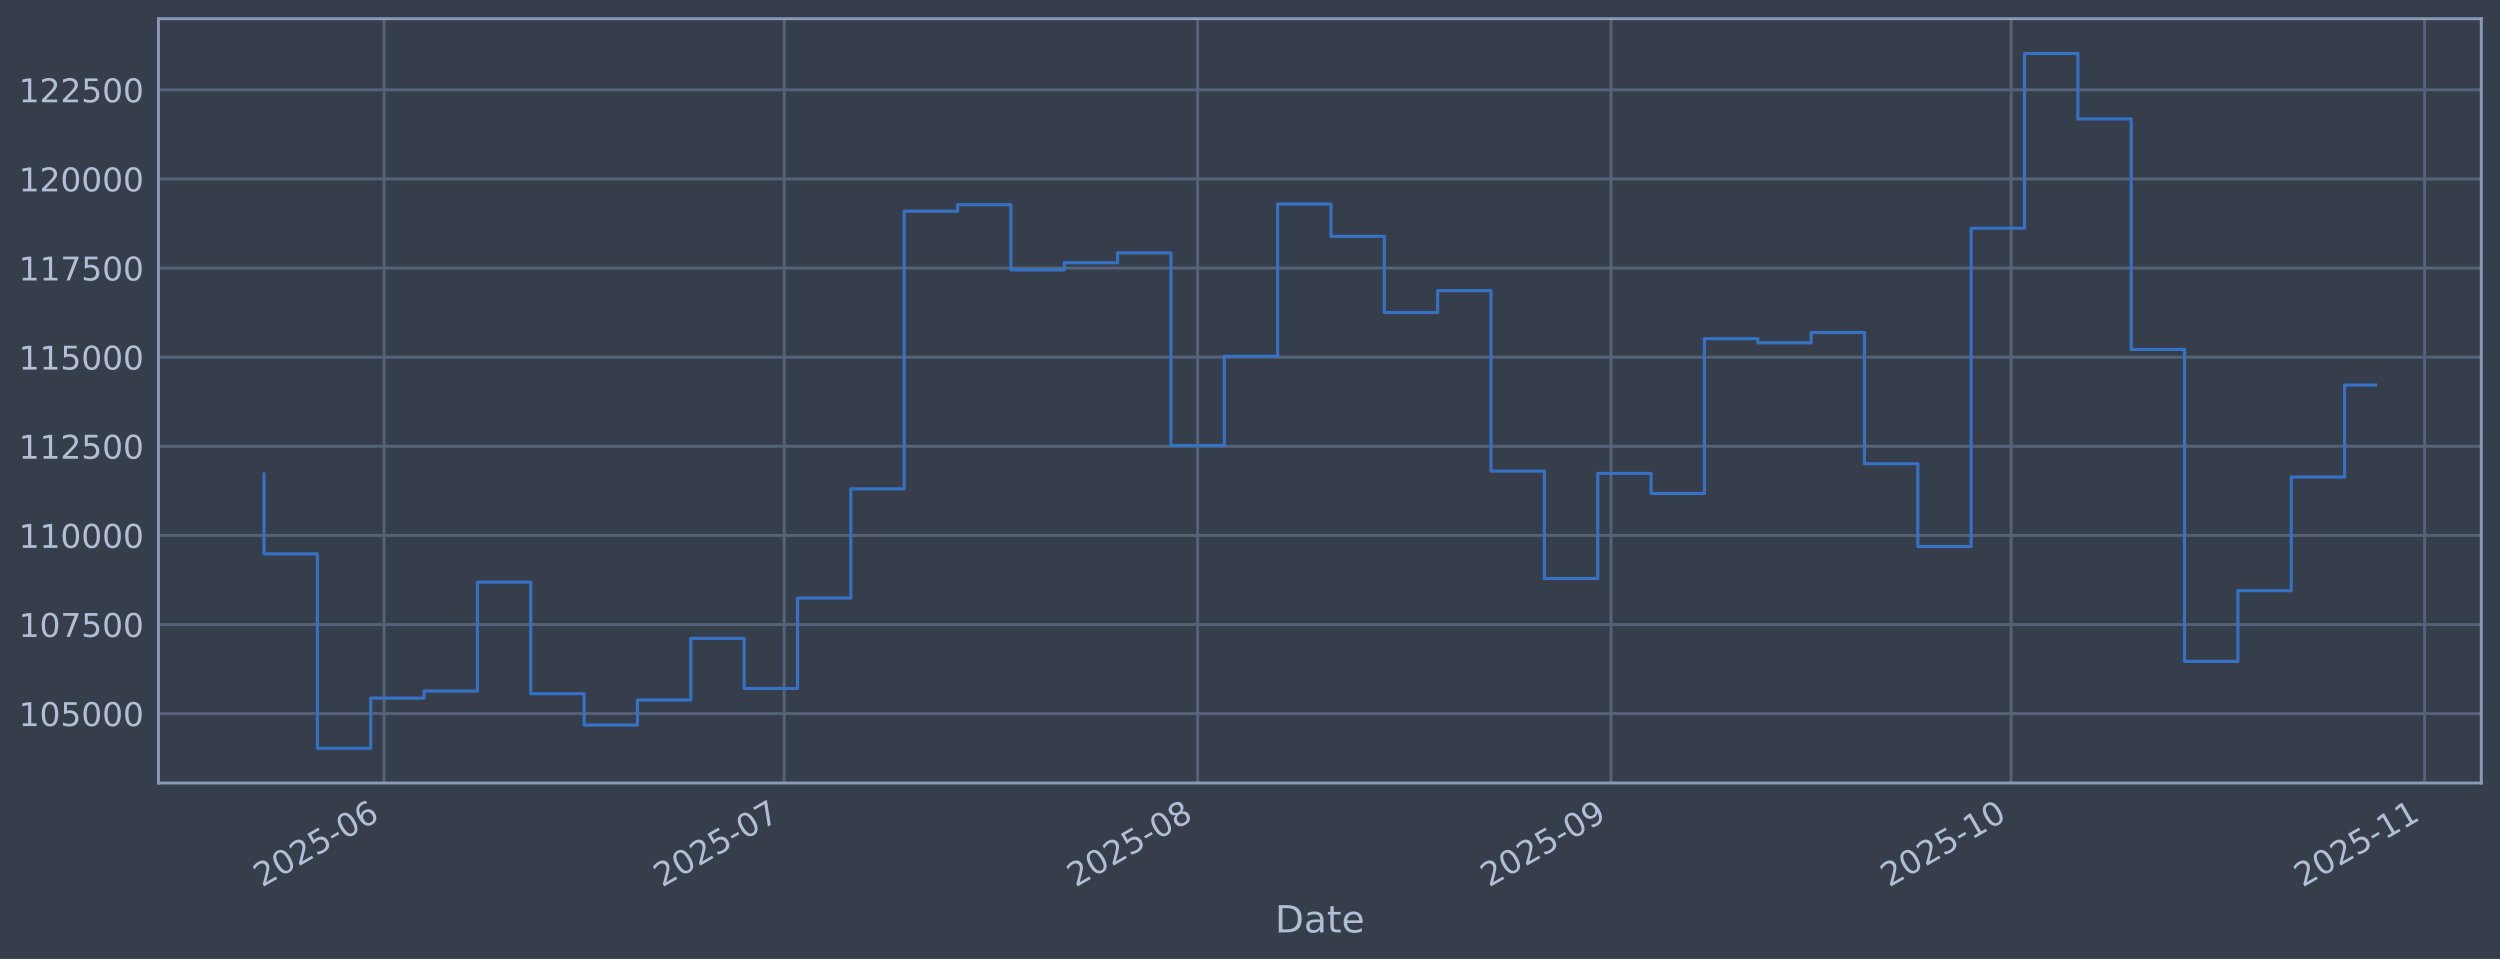
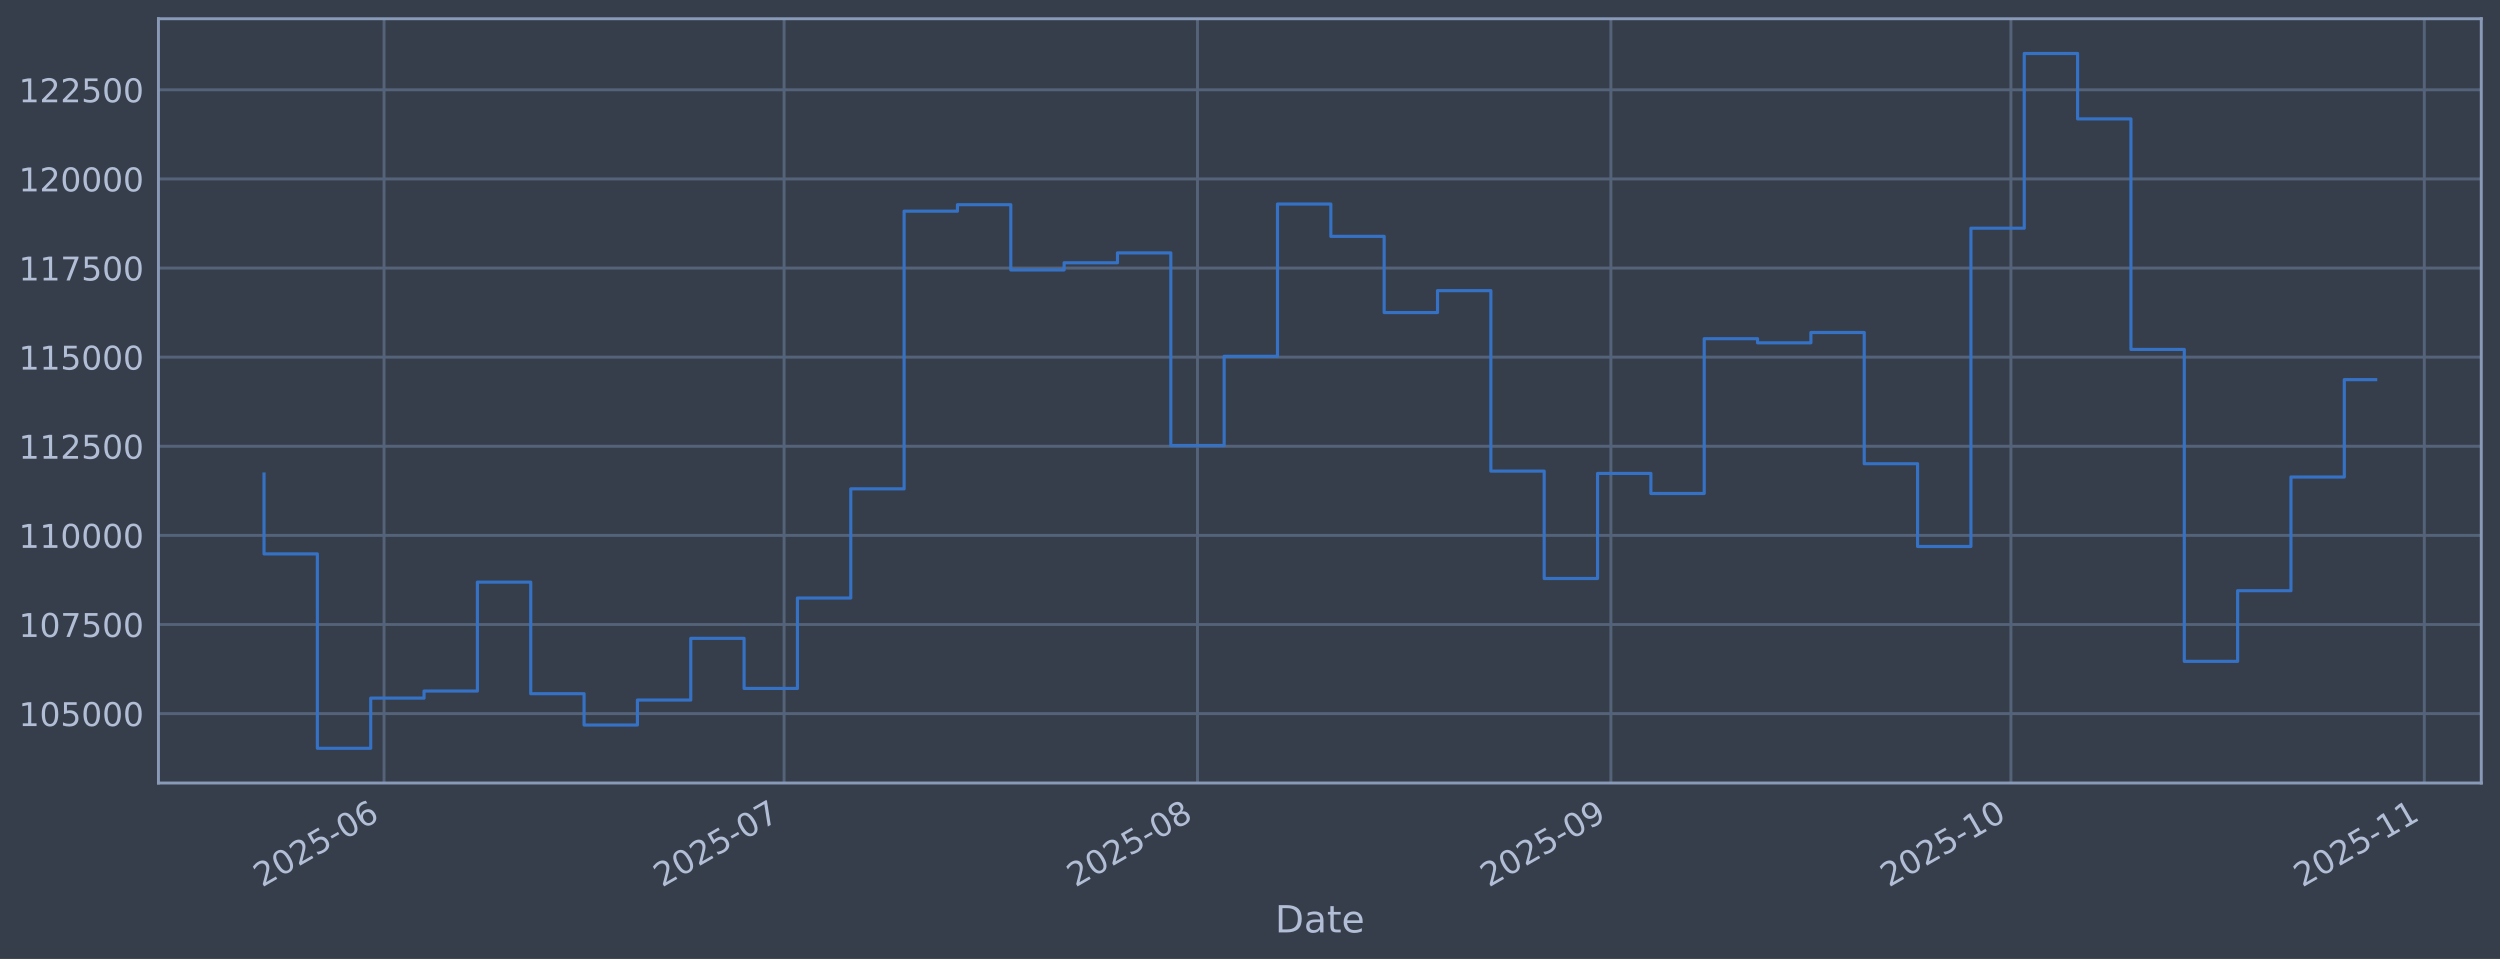
<svg xmlns="http://www.w3.org/2000/svg" xmlns:xlink="http://www.w3.org/1999/xlink" width="960.9pt" height="368.58pt" viewBox="0 0 960.9 368.58" version="1.1">
  <defs>
    <style type="text/css">*{stroke-linejoin: round; stroke-linecap: butt}</style>
  </defs>
  <g id="figure_1">
    <g id="patch_1">
      <path d="M 0 368.58  L 960.9 368.58  L 960.9 0  L 0 0  z " style="fill: #373e4b" />
    </g>
    <g id="axes_1">
      <g id="patch_2">
        <path d="M 60.901 300.96  L 953.701 300.96  L 953.701 7.2  L 60.901 7.2  z " style="fill: #373e4b" />
      </g>
      <g id="matplotlib.axis_1">
        <g id="xtick_1">
          <g id="line2d_1">
-             <path d="M 147.618 300.96  L 147.618 7.2  " clip-path="url(#p6c350a1c99)" style="fill: none; stroke: #546379; stroke-width: 1.12; stroke-linecap: square" />
+             <path d="M 147.612 300.96  L 147.612 7.2  " clip-path="url(#p4d90bd55f5)" style="fill: none; stroke: #546379; stroke-width: 1.12; stroke-linecap: square" />
          </g>
          <g id="line2d_2" />
          <g id="text_1">
-             <g style="fill: #b1bed6" transform="translate(100.7144 341.1745) rotate(-30) scale(0.126 -0.126)">
+             <g style="fill: #b1bed6" transform="translate(100.7082 341.1745) rotate(-30) scale(0.126 -0.126)">
              <defs>
                <path id="DejaVuSans-32" d="M 1228 531  L 3431 531  L 3431 0  L 469 0  L 469 531  Q 828 903 1448 1529  Q 2069 2156 2228 2338  Q 2531 2678 2651 2914  Q 2772 3150 2772 3378  Q 2772 3750 2511 3984  Q 2250 4219 1831 4219  Q 1534 4219 1204 4116  Q 875 4013 500 3803  L 500 4441  Q 881 4594 1212 4672  Q 1544 4750 1819 4750  Q 2544 4750 2975 4387  Q 3406 4025 3406 3419  Q 3406 3131 3298 2873  Q 3191 2616 2906 2266  Q 2828 2175 2409 1742  Q 1991 1309 1228 531  z " transform="scale(0.015625)" />
                <path id="DejaVuSans-30" d="M 2034 4250  Q 1547 4250 1301 3770  Q 1056 3291 1056 2328  Q 1056 1369 1301 889  Q 1547 409 2034 409  Q 2525 409 2770 889  Q 3016 1369 3016 2328  Q 3016 3291 2770 3770  Q 2525 4250 2034 4250  z M 2034 4750  Q 2819 4750 3233 4129  Q 3647 3509 3647 2328  Q 3647 1150 3233 529  Q 2819 -91 2034 -91  Q 1250 -91 836 529  Q 422 1150 422 2328  Q 422 3509 836 4129  Q 1250 4750 2034 4750  z " transform="scale(0.015625)" />
                <path id="DejaVuSans-35" d="M 691 4666  L 3169 4666  L 3169 4134  L 1269 4134  L 1269 2991  Q 1406 3038 1543 3061  Q 1681 3084 1819 3084  Q 2600 3084 3056 2656  Q 3513 2228 3513 1497  Q 3513 744 3044 326  Q 2575 -91 1722 -91  Q 1428 -91 1123 -41  Q 819 9 494 109  L 494 744  Q 775 591 1075 516  Q 1375 441 1709 441  Q 2250 441 2565 725  Q 2881 1009 2881 1497  Q 2881 1984 2565 2268  Q 2250 2553 1709 2553  Q 1456 2553 1204 2497  Q 953 2441 691 2322  L 691 4666  z " transform="scale(0.015625)" />
                <path id="DejaVuSans-2d" d="M 313 2009  L 1997 2009  L 1997 1497  L 313 1497  L 313 2009  z " transform="scale(0.015625)" />
                <path id="DejaVuSans-36" d="M 2113 2584  Q 1688 2584 1439 2293  Q 1191 2003 1191 1497  Q 1191 994 1439 701  Q 1688 409 2113 409  Q 2538 409 2786 701  Q 3034 994 3034 1497  Q 3034 2003 2786 2293  Q 2538 2584 2113 2584  z M 3366 4563  L 3366 3988  Q 3128 4100 2886 4159  Q 2644 4219 2406 4219  Q 1781 4219 1451 3797  Q 1122 3375 1075 2522  Q 1259 2794 1537 2939  Q 1816 3084 2150 3084  Q 2853 3084 3261 2657  Q 3669 2231 3669 1497  Q 3669 778 3244 343  Q 2819 -91 2113 -91  Q 1303 -91 875 529  Q 447 1150 447 2328  Q 447 3434 972 4092  Q 1497 4750 2381 4750  Q 2619 4750 2861 4703  Q 3103 4656 3366 4563  z " transform="scale(0.015625)" />
              </defs>
              <use xlink:href="#DejaVuSans-32" />
              <use xlink:href="#DejaVuSans-30" transform="translate(63.62305 0)" />
              <use xlink:href="#DejaVuSans-32" transform="translate(127.2461 0)" />
              <use xlink:href="#DejaVuSans-35" transform="translate(190.8691 0)" />
              <use xlink:href="#DejaVuSans-2d" transform="translate(254.4922 0)" />
              <use xlink:href="#DejaVuSans-30" transform="translate(290.5762 0)" />
              <use xlink:href="#DejaVuSans-36" transform="translate(354.1992 0)" />
            </g>
          </g>
        </g>
        <g id="xtick_2">
          <g id="line2d_3">
-             <path d="M 301.402 300.96  L 301.402 7.2  " clip-path="url(#p6c350a1c99)" style="fill: none; stroke: #546379; stroke-width: 1.12; stroke-linecap: square" />
+             <path d="M 301.376 300.96  L 301.376 7.2  " clip-path="url(#p4d90bd55f5)" style="fill: none; stroke: #546379; stroke-width: 1.12; stroke-linecap: square" />
          </g>
          <g id="line2d_4" />
          <g id="text_2">
-             <g style="fill: #b1bed6" transform="translate(254.4991 341.1745) rotate(-30) scale(0.126 -0.126)">
+             <g style="fill: #b1bed6" transform="translate(254.4723 341.1745) rotate(-30) scale(0.126 -0.126)">
              <defs>
                <path id="DejaVuSans-37" d="M 525 4666  L 3525 4666  L 3525 4397  L 1831 0  L 1172 0  L 2766 4134  L 525 4134  L 525 4666  z " transform="scale(0.015625)" />
              </defs>
              <use xlink:href="#DejaVuSans-32" />
              <use xlink:href="#DejaVuSans-30" transform="translate(63.62305 0)" />
              <use xlink:href="#DejaVuSans-32" transform="translate(127.2461 0)" />
              <use xlink:href="#DejaVuSans-35" transform="translate(190.8691 0)" />
              <use xlink:href="#DejaVuSans-2d" transform="translate(254.4922 0)" />
              <use xlink:href="#DejaVuSans-30" transform="translate(290.5762 0)" />
              <use xlink:href="#DejaVuSans-37" transform="translate(354.1992 0)" />
            </g>
          </g>
        </g>
        <g id="xtick_3">
          <g id="line2d_5">
-             <path d="M 460.313 300.96  L 460.313 7.2  " clip-path="url(#p6c350a1c99)" style="fill: none; stroke: #546379; stroke-width: 1.12; stroke-linecap: square" />
+             <path d="M 460.265 300.96  L 460.265 7.2  " clip-path="url(#p4d90bd55f5)" style="fill: none; stroke: #546379; stroke-width: 1.12; stroke-linecap: square" />
          </g>
          <g id="line2d_6" />
          <g id="text_3">
-             <g style="fill: #b1bed6" transform="translate(413.4099 341.1745) rotate(-30) scale(0.126 -0.126)">
+             <g style="fill: #b1bed6" transform="translate(413.3617 341.1745) rotate(-30) scale(0.126 -0.126)">
              <defs>
                <path id="DejaVuSans-38" d="M 2034 2216  Q 1584 2216 1326 1975  Q 1069 1734 1069 1313  Q 1069 891 1326 650  Q 1584 409 2034 409  Q 2484 409 2743 651  Q 3003 894 3003 1313  Q 3003 1734 2745 1975  Q 2488 2216 2034 2216  z M 1403 2484  Q 997 2584 770 2862  Q 544 3141 544 3541  Q 544 4100 942 4425  Q 1341 4750 2034 4750  Q 2731 4750 3128 4425  Q 3525 4100 3525 3541  Q 3525 3141 3298 2862  Q 3072 2584 2669 2484  Q 3125 2378 3379 2068  Q 3634 1759 3634 1313  Q 3634 634 3220 271  Q 2806 -91 2034 -91  Q 1263 -91 848 271  Q 434 634 434 1313  Q 434 1759 690 2068  Q 947 2378 1403 2484  z M 1172 3481  Q 1172 3119 1398 2916  Q 1625 2713 2034 2713  Q 2441 2713 2670 2916  Q 2900 3119 2900 3481  Q 2900 3844 2670 4047  Q 2441 4250 2034 4250  Q 1625 4250 1398 4047  Q 1172 3844 1172 3481  z " transform="scale(0.015625)" />
              </defs>
              <use xlink:href="#DejaVuSans-32" />
              <use xlink:href="#DejaVuSans-30" transform="translate(63.62305 0)" />
              <use xlink:href="#DejaVuSans-32" transform="translate(127.2461 0)" />
              <use xlink:href="#DejaVuSans-35" transform="translate(190.8691 0)" />
              <use xlink:href="#DejaVuSans-2d" transform="translate(254.4922 0)" />
              <use xlink:href="#DejaVuSans-30" transform="translate(290.5762 0)" />
              <use xlink:href="#DejaVuSans-38" transform="translate(354.1992 0)" />
            </g>
          </g>
        </g>
        <g id="xtick_4">
          <g id="line2d_7">
-             <path d="M 619.224 300.96  L 619.224 7.2  " clip-path="url(#p6c350a1c99)" style="fill: none; stroke: #546379; stroke-width: 1.12; stroke-linecap: square" />
+             <path d="M 619.154 300.96  L 619.154 7.2  " clip-path="url(#p4d90bd55f5)" style="fill: none; stroke: #546379; stroke-width: 1.12; stroke-linecap: square" />
          </g>
          <g id="line2d_8" />
          <g id="text_4">
-             <g style="fill: #b1bed6" transform="translate(572.3207 341.1745) rotate(-30) scale(0.126 -0.126)">
+             <g style="fill: #b1bed6" transform="translate(572.2512 341.1745) rotate(-30) scale(0.126 -0.126)">
              <defs>
                <path id="DejaVuSans-39" d="M 703 97  L 703 672  Q 941 559 1184 500  Q 1428 441 1663 441  Q 2288 441 2617 861  Q 2947 1281 2994 2138  Q 2813 1869 2534 1725  Q 2256 1581 1919 1581  Q 1219 1581 811 2004  Q 403 2428 403 3163  Q 403 3881 828 4315  Q 1253 4750 1959 4750  Q 2769 4750 3195 4129  Q 3622 3509 3622 2328  Q 3622 1225 3098 567  Q 2575 -91 1691 -91  Q 1453 -91 1209 -44  Q 966 3 703 97  z M 1959 2075  Q 2384 2075 2632 2365  Q 2881 2656 2881 3163  Q 2881 3666 2632 3958  Q 2384 4250 1959 4250  Q 1534 4250 1286 3958  Q 1038 3666 1038 3163  Q 1038 2656 1286 2365  Q 1534 2075 1959 2075  z " transform="scale(0.015625)" />
              </defs>
              <use xlink:href="#DejaVuSans-32" />
              <use xlink:href="#DejaVuSans-30" transform="translate(63.62305 0)" />
              <use xlink:href="#DejaVuSans-32" transform="translate(127.2461 0)" />
              <use xlink:href="#DejaVuSans-35" transform="translate(190.8691 0)" />
              <use xlink:href="#DejaVuSans-2d" transform="translate(254.4922 0)" />
              <use xlink:href="#DejaVuSans-30" transform="translate(290.5762 0)" />
              <use xlink:href="#DejaVuSans-39" transform="translate(354.1992 0)" />
            </g>
          </g>
        </g>
        <g id="xtick_5">
          <g id="line2d_9">
-             <path d="M 773.009 300.96  L 773.009 7.2  " clip-path="url(#p6c350a1c99)" style="fill: none; stroke: #546379; stroke-width: 1.12; stroke-linecap: square" />
+             <path d="M 772.918 300.96  L 772.918 7.2  " clip-path="url(#p4d90bd55f5)" style="fill: none; stroke: #546379; stroke-width: 1.12; stroke-linecap: square" />
          </g>
          <g id="line2d_10" />
          <g id="text_5">
-             <g style="fill: #b1bed6" transform="translate(726.1053 341.1745) rotate(-30) scale(0.126 -0.126)">
+             <g style="fill: #b1bed6" transform="translate(726.0152 341.1745) rotate(-30) scale(0.126 -0.126)">
              <defs>
                <path id="DejaVuSans-31" d="M 794 531  L 1825 531  L 1825 4091  L 703 3866  L 703 4441  L 1819 4666  L 2450 4666  L 2450 531  L 3481 531  L 3481 0  L 794 0  L 794 531  z " transform="scale(0.015625)" />
              </defs>
              <use xlink:href="#DejaVuSans-32" />
              <use xlink:href="#DejaVuSans-30" transform="translate(63.62305 0)" />
              <use xlink:href="#DejaVuSans-32" transform="translate(127.2461 0)" />
              <use xlink:href="#DejaVuSans-35" transform="translate(190.8691 0)" />
              <use xlink:href="#DejaVuSans-2d" transform="translate(254.4922 0)" />
              <use xlink:href="#DejaVuSans-31" transform="translate(290.5762 0)" />
              <use xlink:href="#DejaVuSans-30" transform="translate(354.1992 0)" />
            </g>
          </g>
        </g>
        <g id="xtick_6">
          <g id="line2d_11">
-             <path d="M 931.919 300.96  L 931.919 7.2  " clip-path="url(#p6c350a1c99)" style="fill: none; stroke: #546379; stroke-width: 1.12; stroke-linecap: square" />
+             <path d="M 931.808 300.96  L 931.808 7.2  " clip-path="url(#p4d90bd55f5)" style="fill: none; stroke: #546379; stroke-width: 1.12; stroke-linecap: square" />
          </g>
          <g id="line2d_12" />
          <g id="text_6">
-             <g style="fill: #b1bed6" transform="translate(885.0161 341.1745) rotate(-30) scale(0.126 -0.126)">
+             <g style="fill: #b1bed6" transform="translate(884.9047 341.1745) rotate(-30) scale(0.126 -0.126)">
              <use xlink:href="#DejaVuSans-32" />
              <use xlink:href="#DejaVuSans-30" transform="translate(63.62305 0)" />
              <use xlink:href="#DejaVuSans-32" transform="translate(127.2461 0)" />
              <use xlink:href="#DejaVuSans-35" transform="translate(190.8691 0)" />
              <use xlink:href="#DejaVuSans-2d" transform="translate(254.4922 0)" />
              <use xlink:href="#DejaVuSans-31" transform="translate(290.5762 0)" />
              <use xlink:href="#DejaVuSans-31" transform="translate(354.1992 0)" />
            </g>
          </g>
        </g>
        <g id="text_7">
          <g style="fill: #b1bed6" transform="translate(490.0914 358.3856) scale(0.144 -0.144)">
            <defs>
              <path id="DejaVuSans-44" d="M 1259 4147  L 1259 519  L 2022 519  Q 2988 519 3436 956  Q 3884 1394 3884 2338  Q 3884 3275 3436 3711  Q 2988 4147 2022 4147  L 1259 4147  z M 628 4666  L 1925 4666  Q 3281 4666 3915 4102  Q 4550 3538 4550 2338  Q 4550 1131 3912 565  Q 3275 0 1925 0  L 628 0  L 628 4666  z " transform="scale(0.015625)" />
              <path id="DejaVuSans-61" d="M 2194 1759  Q 1497 1759 1228 1600  Q 959 1441 959 1056  Q 959 750 1161 570  Q 1363 391 1709 391  Q 2188 391 2477 730  Q 2766 1069 2766 1631  L 2766 1759  L 2194 1759  z M 3341 1997  L 3341 0  L 2766 0  L 2766 531  Q 2569 213 2275 61  Q 1981 -91 1556 -91  Q 1019 -91 701 211  Q 384 513 384 1019  Q 384 1609 779 1909  Q 1175 2209 1959 2209  L 2766 2209  L 2766 2266  Q 2766 2663 2505 2880  Q 2244 3097 1772 3097  Q 1472 3097 1187 3025  Q 903 2953 641 2809  L 641 3341  Q 956 3463 1253 3523  Q 1550 3584 1831 3584  Q 2591 3584 2966 3190  Q 3341 2797 3341 1997  z " transform="scale(0.015625)" />
              <path id="DejaVuSans-74" d="M 1172 4494  L 1172 3500  L 2356 3500  L 2356 3053  L 1172 3053  L 1172 1153  Q 1172 725 1289 603  Q 1406 481 1766 481  L 2356 481  L 2356 0  L 1766 0  Q 1100 0 847 248  Q 594 497 594 1153  L 594 3053  L 172 3053  L 172 3500  L 594 3500  L 594 4494  L 1172 4494  z " transform="scale(0.015625)" />
              <path id="DejaVuSans-65" d="M 3597 1894  L 3597 1613  L 953 1613  Q 991 1019 1311 708  Q 1631 397 2203 397  Q 2534 397 2845 478  Q 3156 559 3463 722  L 3463 178  Q 3153 47 2828 -22  Q 2503 -91 2169 -91  Q 1331 -91 842 396  Q 353 884 353 1716  Q 353 2575 817 3079  Q 1281 3584 2069 3584  Q 2775 3584 3186 3129  Q 3597 2675 3597 1894  z M 3022 2063  Q 3016 2534 2758 2815  Q 2500 3097 2075 3097  Q 1594 3097 1305 2825  Q 1016 2553 972 2059  L 3022 2063  z " transform="scale(0.015625)" />
            </defs>
            <use xlink:href="#DejaVuSans-44" />
            <use xlink:href="#DejaVuSans-61" transform="translate(77.00195 0)" />
            <use xlink:href="#DejaVuSans-74" transform="translate(138.2812 0)" />
            <use xlink:href="#DejaVuSans-65" transform="translate(177.4902 0)" />
          </g>
        </g>
      </g>
      <g id="matplotlib.axis_2">
        <g id="ytick_1">
          <g id="line2d_13">
-             <path d="M 60.901 274.286  L 953.701 274.286  " clip-path="url(#p6c350a1c99)" style="fill: none; stroke: #546379; stroke-width: 1.12; stroke-linecap: square" />
+             <path d="M 60.901 274.286  L 953.701 274.286  " clip-path="url(#p4d90bd55f5)" style="fill: none; stroke: #546379; stroke-width: 1.12; stroke-linecap: square" />
          </g>
          <g id="line2d_14" />
          <g id="text_8">
            <g style="fill: #b1bed6" transform="translate(7.2 279.0725) scale(0.126 -0.126)">
              <use xlink:href="#DejaVuSans-31" />
              <use xlink:href="#DejaVuSans-30" transform="translate(63.62305 0)" />
              <use xlink:href="#DejaVuSans-35" transform="translate(127.2461 0)" />
              <use xlink:href="#DejaVuSans-30" transform="translate(190.8691 0)" />
              <use xlink:href="#DejaVuSans-30" transform="translate(254.4922 0)" />
              <use xlink:href="#DejaVuSans-30" transform="translate(318.1152 0)" />
            </g>
          </g>
        </g>
        <g id="ytick_2">
          <g id="line2d_15">
-             <path d="M 60.901 240.033  L 953.701 240.033  " clip-path="url(#p6c350a1c99)" style="fill: none; stroke: #546379; stroke-width: 1.12; stroke-linecap: square" />
+             <path d="M 60.901 240.033  L 953.701 240.033  " clip-path="url(#p4d90bd55f5)" style="fill: none; stroke: #546379; stroke-width: 1.12; stroke-linecap: square" />
          </g>
          <g id="line2d_16" />
          <g id="text_9">
            <g style="fill: #b1bed6" transform="translate(7.2 244.8204) scale(0.126 -0.126)">
              <use xlink:href="#DejaVuSans-31" />
              <use xlink:href="#DejaVuSans-30" transform="translate(63.62305 0)" />
              <use xlink:href="#DejaVuSans-37" transform="translate(127.2461 0)" />
              <use xlink:href="#DejaVuSans-35" transform="translate(190.8691 0)" />
              <use xlink:href="#DejaVuSans-30" transform="translate(254.4922 0)" />
              <use xlink:href="#DejaVuSans-30" transform="translate(318.1152 0)" />
            </g>
          </g>
        </g>
        <g id="ytick_3">
          <g id="line2d_17">
-             <path d="M 60.901 205.781  L 953.701 205.781  " clip-path="url(#p6c350a1c99)" style="fill: none; stroke: #546379; stroke-width: 1.12; stroke-linecap: square" />
+             <path d="M 60.901 205.781  L 953.701 205.781  " clip-path="url(#p4d90bd55f5)" style="fill: none; stroke: #546379; stroke-width: 1.12; stroke-linecap: square" />
          </g>
          <g id="line2d_18" />
          <g id="text_10">
            <g style="fill: #b1bed6" transform="translate(7.2 210.5682) scale(0.126 -0.126)">
              <use xlink:href="#DejaVuSans-31" />
              <use xlink:href="#DejaVuSans-31" transform="translate(63.62305 0)" />
              <use xlink:href="#DejaVuSans-30" transform="translate(127.2461 0)" />
              <use xlink:href="#DejaVuSans-30" transform="translate(190.8691 0)" />
              <use xlink:href="#DejaVuSans-30" transform="translate(254.4922 0)" />
              <use xlink:href="#DejaVuSans-30" transform="translate(318.1152 0)" />
            </g>
          </g>
        </g>
        <g id="ytick_4">
          <g id="line2d_19">
-             <path d="M 60.901 171.529  L 953.701 171.529  " clip-path="url(#p6c350a1c99)" style="fill: none; stroke: #546379; stroke-width: 1.12; stroke-linecap: square" />
+             <path d="M 60.901 171.529  L 953.701 171.529  " clip-path="url(#p4d90bd55f5)" style="fill: none; stroke: #546379; stroke-width: 1.12; stroke-linecap: square" />
          </g>
          <g id="line2d_20" />
          <g id="text_11">
            <g style="fill: #b1bed6" transform="translate(7.2 176.316) scale(0.126 -0.126)">
              <use xlink:href="#DejaVuSans-31" />
              <use xlink:href="#DejaVuSans-31" transform="translate(63.62305 0)" />
              <use xlink:href="#DejaVuSans-32" transform="translate(127.2461 0)" />
              <use xlink:href="#DejaVuSans-35" transform="translate(190.8691 0)" />
              <use xlink:href="#DejaVuSans-30" transform="translate(254.4922 0)" />
              <use xlink:href="#DejaVuSans-30" transform="translate(318.1152 0)" />
            </g>
          </g>
        </g>
        <g id="ytick_5">
          <g id="line2d_21">
-             <path d="M 60.901 137.277  L 953.701 137.277  " clip-path="url(#p6c350a1c99)" style="fill: none; stroke: #546379; stroke-width: 1.12; stroke-linecap: square" />
+             <path d="M 60.901 137.277  L 953.701 137.277  " clip-path="url(#p4d90bd55f5)" style="fill: none; stroke: #546379; stroke-width: 1.12; stroke-linecap: square" />
          </g>
          <g id="line2d_22" />
          <g id="text_12">
            <g style="fill: #b1bed6" transform="translate(7.2 142.0639) scale(0.126 -0.126)">
              <use xlink:href="#DejaVuSans-31" />
              <use xlink:href="#DejaVuSans-31" transform="translate(63.62305 0)" />
              <use xlink:href="#DejaVuSans-35" transform="translate(127.2461 0)" />
              <use xlink:href="#DejaVuSans-30" transform="translate(190.8691 0)" />
              <use xlink:href="#DejaVuSans-30" transform="translate(254.4922 0)" />
              <use xlink:href="#DejaVuSans-30" transform="translate(318.1152 0)" />
            </g>
          </g>
        </g>
        <g id="ytick_6">
          <g id="line2d_23">
-             <path d="M 60.901 103.025  L 953.701 103.025  " clip-path="url(#p6c350a1c99)" style="fill: none; stroke: #546379; stroke-width: 1.12; stroke-linecap: square" />
+             <path d="M 60.901 103.025  L 953.701 103.025  " clip-path="url(#p4d90bd55f5)" style="fill: none; stroke: #546379; stroke-width: 1.12; stroke-linecap: square" />
          </g>
          <g id="line2d_24" />
          <g id="text_13">
            <g style="fill: #b1bed6" transform="translate(7.2 107.8117) scale(0.126 -0.126)">
              <use xlink:href="#DejaVuSans-31" />
              <use xlink:href="#DejaVuSans-31" transform="translate(63.62305 0)" />
              <use xlink:href="#DejaVuSans-37" transform="translate(127.2461 0)" />
              <use xlink:href="#DejaVuSans-35" transform="translate(190.8691 0)" />
              <use xlink:href="#DejaVuSans-30" transform="translate(254.4922 0)" />
              <use xlink:href="#DejaVuSans-30" transform="translate(318.1152 0)" />
            </g>
          </g>
        </g>
        <g id="ytick_7">
          <g id="line2d_25">
-             <path d="M 60.901 68.773  L 953.701 68.773  " clip-path="url(#p6c350a1c99)" style="fill: none; stroke: #546379; stroke-width: 1.12; stroke-linecap: square" />
+             <path d="M 60.901 68.773  L 953.701 68.773  " clip-path="url(#p4d90bd55f5)" style="fill: none; stroke: #546379; stroke-width: 1.12; stroke-linecap: square" />
          </g>
          <g id="line2d_26" />
          <g id="text_14">
            <g style="fill: #b1bed6" transform="translate(7.2 73.55953) scale(0.126 -0.126)">
              <use xlink:href="#DejaVuSans-31" />
              <use xlink:href="#DejaVuSans-32" transform="translate(63.62305 0)" />
              <use xlink:href="#DejaVuSans-30" transform="translate(127.2461 0)" />
              <use xlink:href="#DejaVuSans-30" transform="translate(190.8691 0)" />
              <use xlink:href="#DejaVuSans-30" transform="translate(254.4922 0)" />
              <use xlink:href="#DejaVuSans-30" transform="translate(318.1152 0)" />
            </g>
          </g>
        </g>
        <g id="ytick_8">
          <g id="line2d_27">
-             <path d="M 60.901 34.52  L 953.701 34.52  " clip-path="url(#p6c350a1c99)" style="fill: none; stroke: #546379; stroke-width: 1.12; stroke-linecap: square" />
+             <path d="M 60.901 34.52  L 953.701 34.52  " clip-path="url(#p4d90bd55f5)" style="fill: none; stroke: #546379; stroke-width: 1.12; stroke-linecap: square" />
          </g>
          <g id="line2d_28" />
          <g id="text_15">
            <g style="fill: #b1bed6" transform="translate(7.2 39.30736) scale(0.126 -0.126)">
              <use xlink:href="#DejaVuSans-31" />
              <use xlink:href="#DejaVuSans-32" transform="translate(63.62305 0)" />
              <use xlink:href="#DejaVuSans-32" transform="translate(127.2461 0)" />
              <use xlink:href="#DejaVuSans-35" transform="translate(190.8691 0)" />
              <use xlink:href="#DejaVuSans-30" transform="translate(254.4922 0)" />
              <use xlink:href="#DejaVuSans-30" transform="translate(318.1152 0)" />
            </g>
          </g>
        </g>
      </g>
      <g id="line2d_29">
-         <path d="M 101.482 182.186  L 101.482 212.888  L 121.987 212.888  L 121.987 287.607  L 142.492 287.607  L 142.492 268.333  L 162.996 268.333  L 162.996 265.613  L 183.501 265.613  L 183.501 223.75  L 204.005 223.75  L 204.005 266.631  L 224.51 266.631  L 224.51 278.665  L 245.015 278.665  L 245.015 269.075  L 265.519 269.075  L 265.519 245.372  L 286.024 245.372  L 286.024 264.615  L 306.529 264.615  L 306.529 229.852  L 327.033 229.852  L 327.033 187.898  L 347.538 187.898  L 347.538 81.166  L 368.042 81.166  L 368.042 78.68  L 388.547 78.68  L 388.547 103.754  L 409.052 103.754  L 409.052 100.992  L 429.556 100.992  L 429.556 97.194  L 450.061 97.194  L 450.061 171.232  L 470.565 171.232  L 470.565 136.942  L 491.07 136.942  L 491.07 78.426  L 511.575 78.426  L 511.575 90.86  L 532.079 90.86  L 532.079 120.135  L 552.584 120.135  L 552.584 111.698  L 573.089 111.698  L 573.089 181.072  L 593.593 181.072  L 593.593 222.348  L 614.098 222.348  L 614.098 181.975  L 634.602 181.975  L 634.602 189.676  L 655.107 189.676  L 655.107 130.184  L 675.612 130.184  L 675.612 131.764  L 696.116 131.764  L 696.116 127.804  L 716.621 127.804  L 716.621 178.239  L 737.126 178.239  L 737.126 210.044  L 757.63 210.044  L 757.63 87.711  L 778.135 87.711  L 778.135 20.553  L 798.639 20.553  L 798.639 45.695  L 819.144 45.695  L 819.144 134.311  L 839.649 134.311  L 839.649 254.199  L 860.153 254.199  L 860.153 227.044  L 880.658 227.044  L 880.658 183.344  L 901.162 183.344  L 901.162 147.998  L 913.119 147.998  " clip-path="url(#p6c350a1c99)" style="fill: none; stroke: #3572c6; stroke-width: 1.2; stroke-linecap: square" />
+         <path d="M 101.482 182.186  L 101.482 212.888  L 121.984 212.888  L 121.984 287.607  L 142.486 287.607  L 142.486 268.333  L 162.988 268.333  L 162.988 265.613  L 183.49 265.613  L 183.49 223.75  L 203.992 223.75  L 203.992 266.631  L 224.494 266.631  L 224.494 278.665  L 244.995 278.665  L 244.995 269.075  L 265.497 269.075  L 265.497 245.372  L 285.999 245.372  L 285.999 264.615  L 306.501 264.615  L 306.501 229.852  L 327.003 229.852  L 327.003 187.898  L 347.505 187.898  L 347.505 81.166  L 368.007 81.166  L 368.007 78.68  L 388.508 78.68  L 388.508 103.754  L 409.01 103.754  L 409.01 100.992  L 429.512 100.992  L 429.512 97.194  L 450.014 97.194  L 450.014 171.232  L 470.516 171.232  L 470.516 136.942  L 491.018 136.942  L 491.018 78.426  L 511.52 78.426  L 511.52 90.86  L 532.022 90.86  L 532.022 120.135  L 552.523 120.135  L 552.523 111.698  L 573.025 111.698  L 573.025 181.072  L 593.527 181.072  L 593.527 222.348  L 614.029 222.348  L 614.029 181.975  L 634.531 181.975  L 634.531 189.676  L 655.033 189.676  L 655.033 130.184  L 675.535 130.184  L 675.535 131.764  L 696.036 131.764  L 696.036 127.804  L 716.538 127.804  L 716.538 178.239  L 737.04 178.239  L 737.04 210.044  L 757.542 210.044  L 757.542 87.711  L 778.044 87.711  L 778.044 20.553  L 798.546 20.553  L 798.546 45.695  L 819.048 45.695  L 819.048 134.311  L 839.55 134.311  L 839.55 254.199  L 860.051 254.199  L 860.051 227.044  L 880.553 227.044  L 880.553 183.344  L 901.055 183.344  L 901.055 145.909  L 913.119 145.909  " clip-path="url(#p4d90bd55f5)" style="fill: none; stroke: #3572c6; stroke-width: 1.2; stroke-linecap: square" />
      </g>
      <g id="patch_3">
        <path d="M 60.901 300.96  L 60.901 7.2  " style="fill: none; stroke: #899ab8; stroke-width: 1.12; stroke-linejoin: miter; stroke-linecap: square" />
      </g>
      <g id="patch_4">
        <path d="M 953.701 300.96  L 953.701 7.2  " style="fill: none; stroke: #899ab8; stroke-width: 1.12; stroke-linejoin: miter; stroke-linecap: square" />
      </g>
      <g id="patch_5">
        <path d="M 60.901 300.96  L 953.701 300.96  " style="fill: none; stroke: #899ab8; stroke-width: 1.12; stroke-linejoin: miter; stroke-linecap: square" />
      </g>
      <g id="patch_6">
        <path d="M 60.901 7.2  L 953.701 7.2  " style="fill: none; stroke: #899ab8; stroke-width: 1.12; stroke-linejoin: miter; stroke-linecap: square" />
      </g>
    </g>
  </g>
  <defs>
-     <clipPath id="p6c350a1c99">
+     <clipPath id="p4d90bd55f5">
      <rect x="60.901" y="7.2" width="892.8" height="293.76" />
    </clipPath>
  </defs>
</svg>
